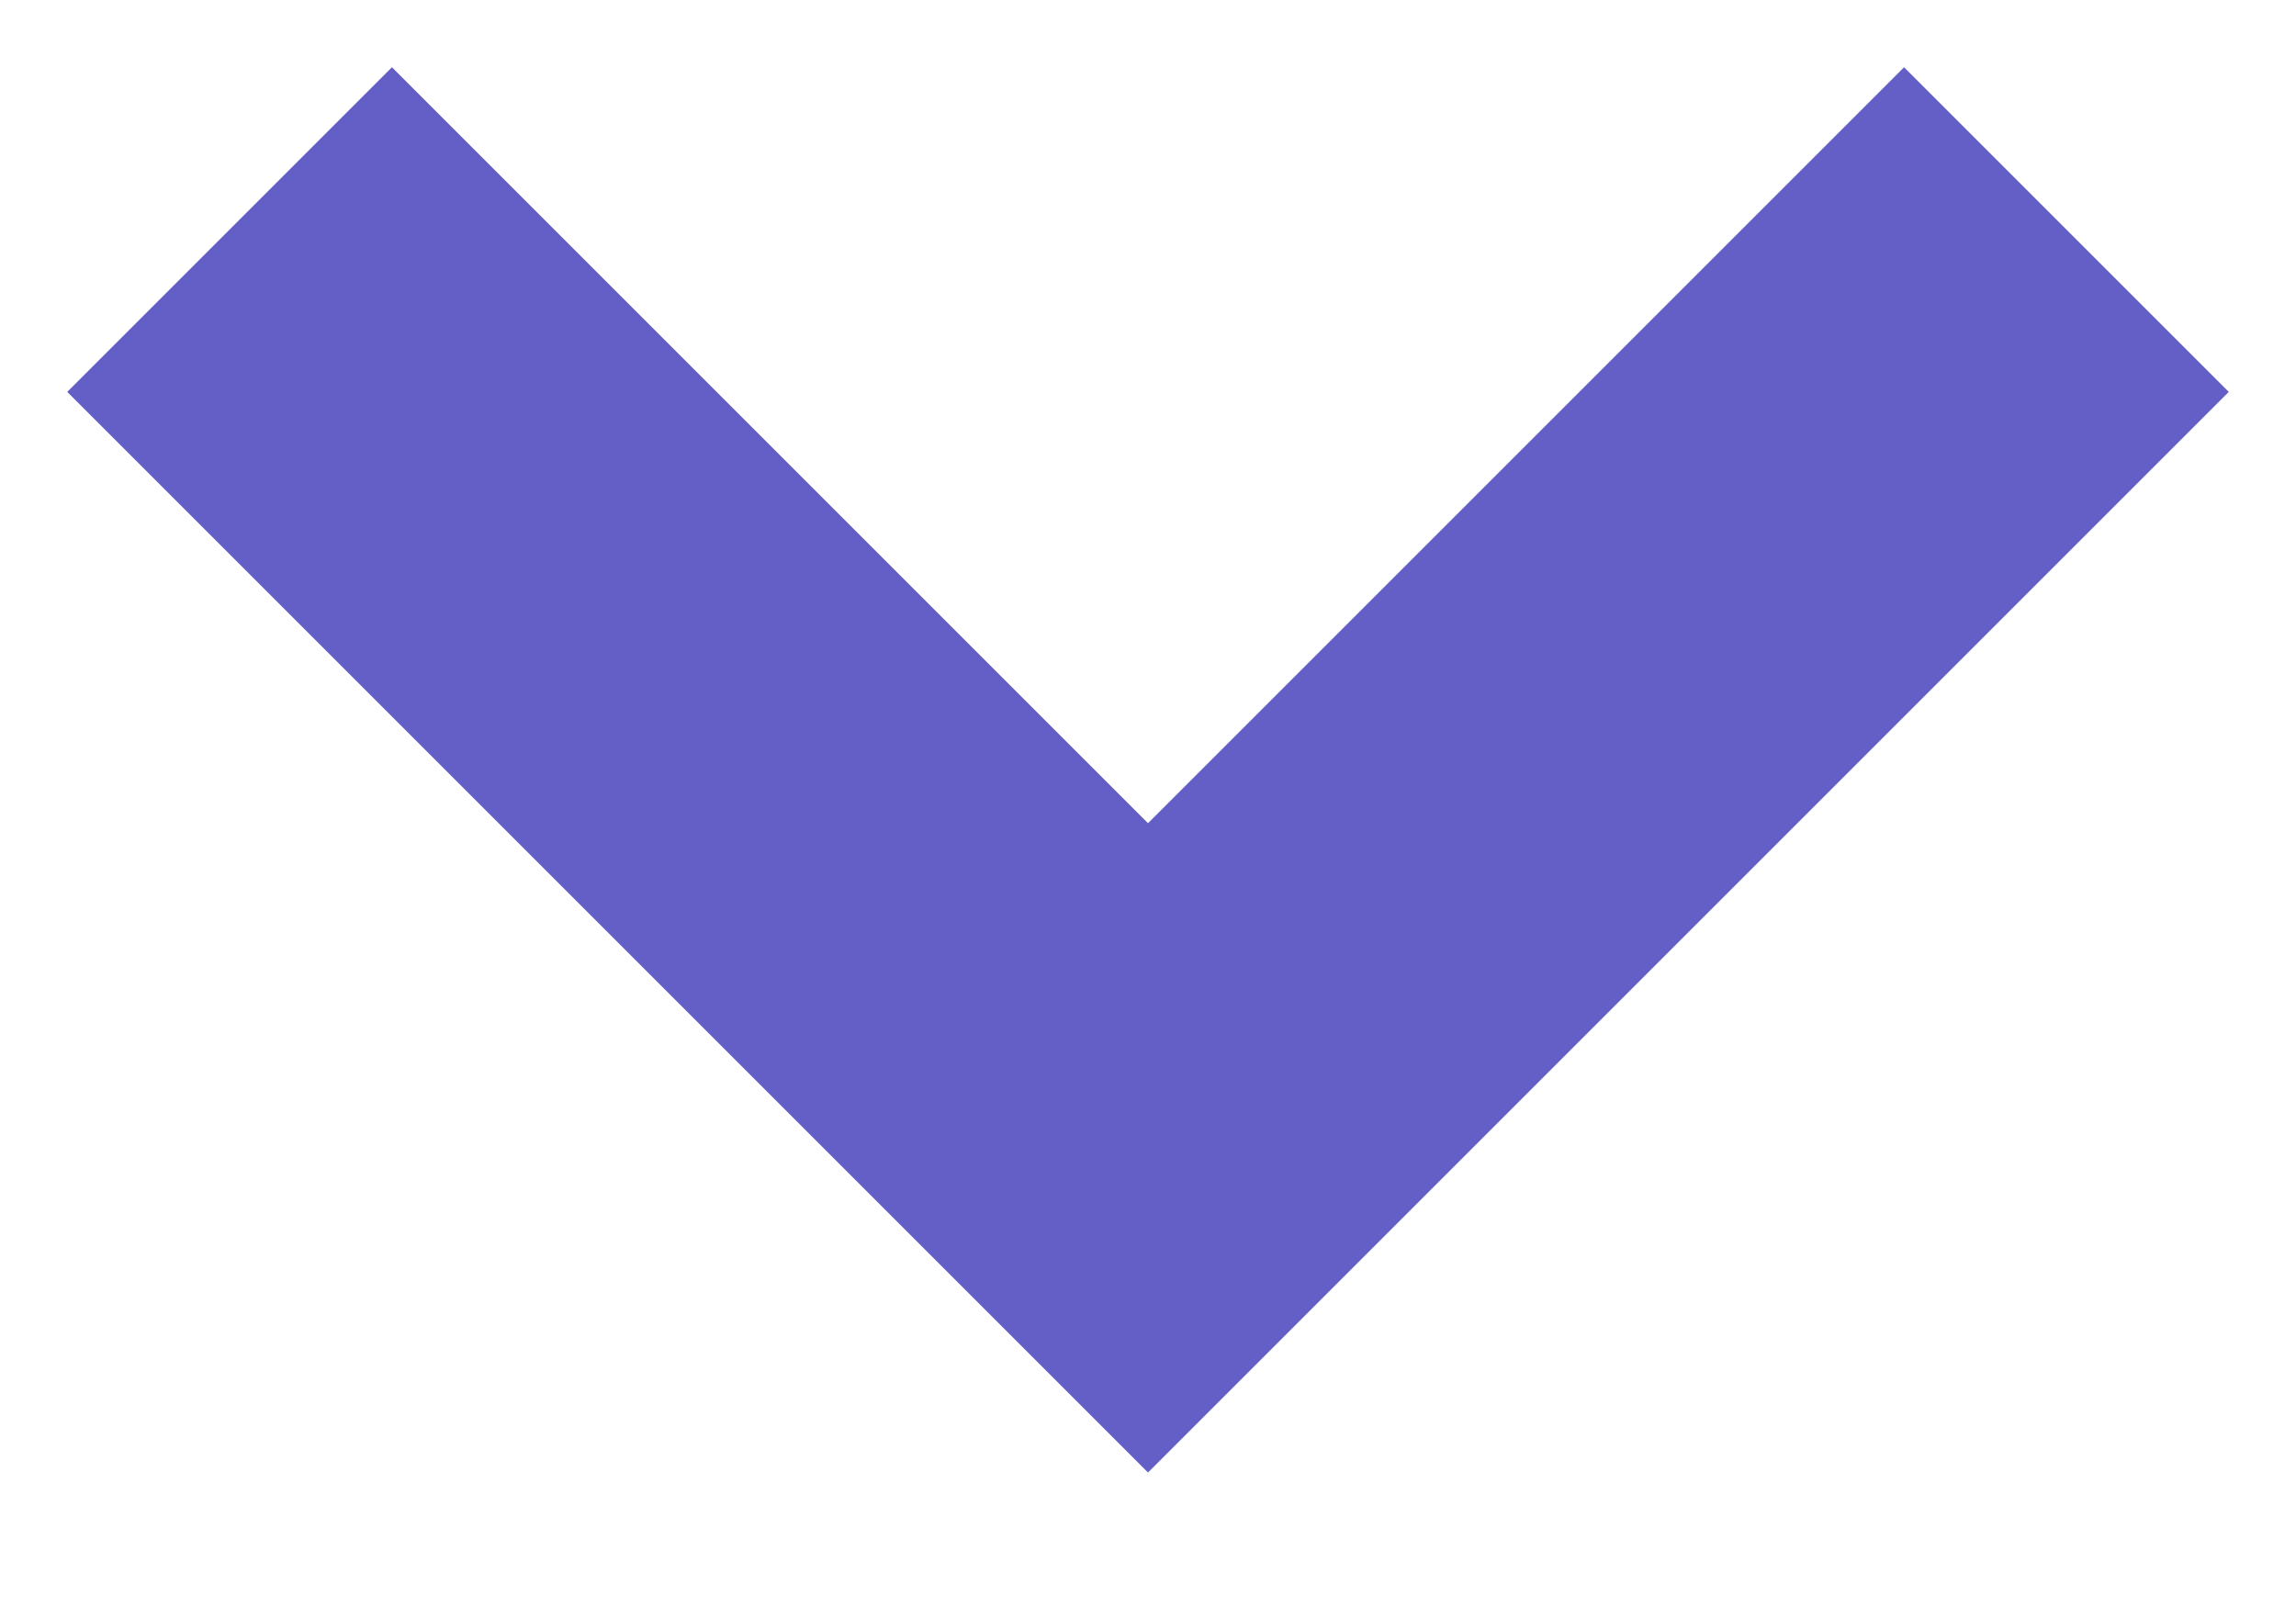
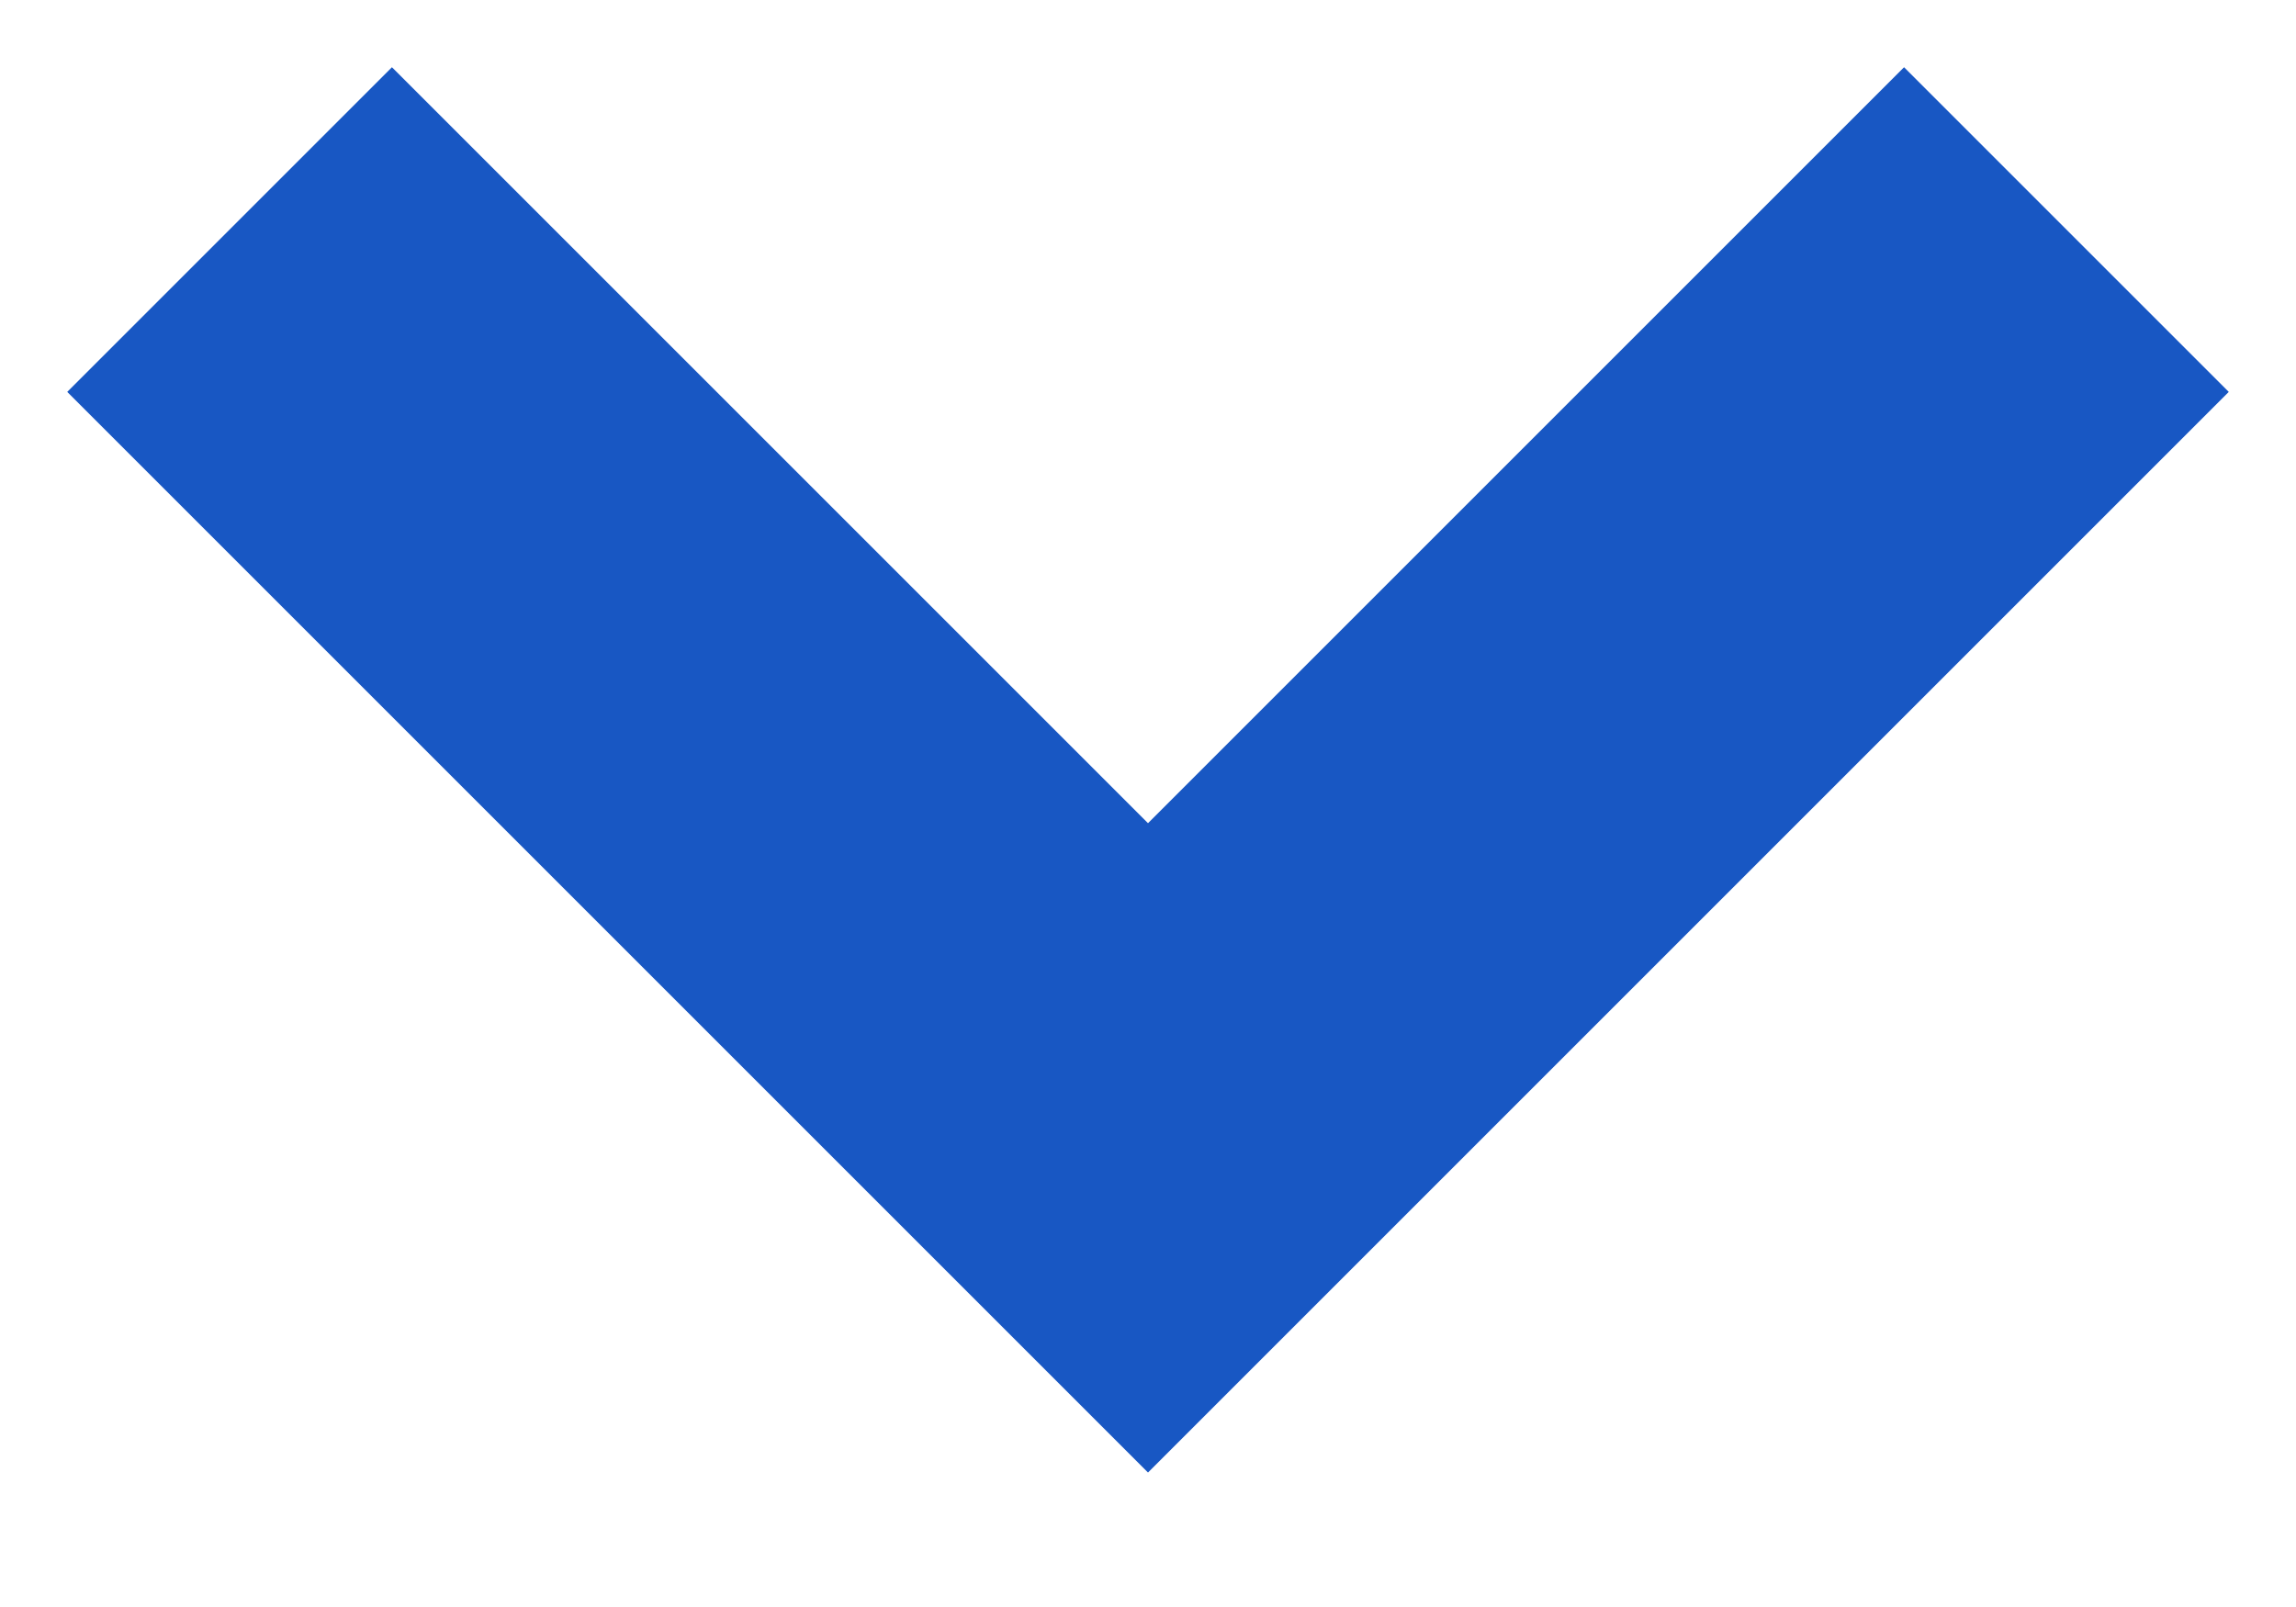
<svg xmlns="http://www.w3.org/2000/svg" width="10" height="7">
-   <path stroke="#635FC7" stroke-width="2" fill="none" d="m1 1 4 4 4-4" />
+   <path stroke="#1857C3" stroke-width="2" fill="none" d="m1 1 4 4 4-4" />
</svg>
